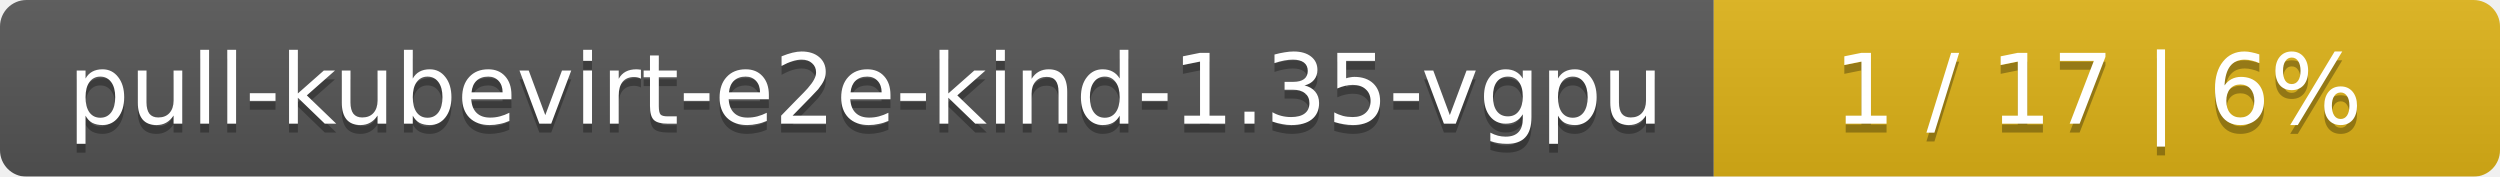
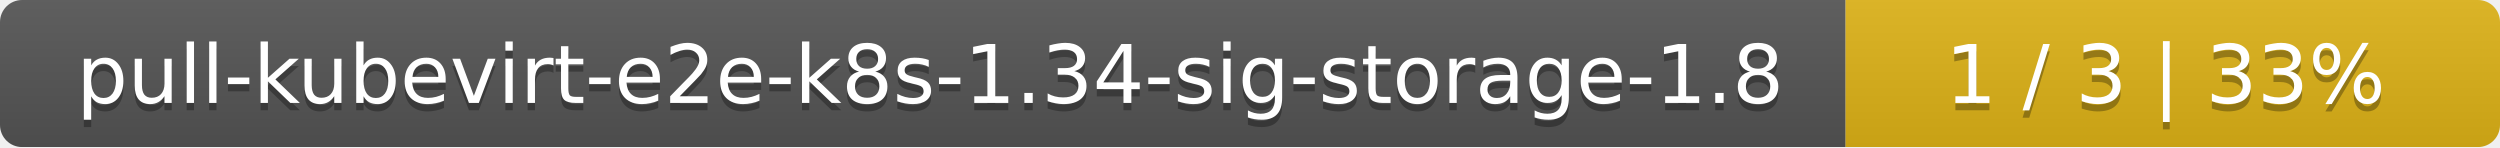
- <svg xmlns="http://www.w3.org/2000/svg" width="283" height="20">
+ <svg xmlns="http://www.w3.org/2000/svg" width="340" height="20">
  <linearGradient id="smooth" x2="0" y2="100%">
    <stop offset="0" stop-color="#bbb" stop-opacity=".1" />
    <stop offset="1" stop-opacity=".1" />
  </linearGradient>
  <mask id="round">
-     <rect width="283" height="20" rx="3" fill="#fff" />
+     <rect width="340" height="20" rx="3" fill="#fff" />
  </mask>
  <g mask="url(#round)">
-     <rect width="194" height="20" fill="#555" />
-     <rect x="194" width="89" height="20" fill="#dfb317" />
-     <rect width="283" height="20" fill="url(#smooth)" />
+     <rect width="251" height="20" fill="#555" />
+     <rect x="251" width="89" height="20" fill="#dfb317" />
+     <rect width="340" height="20" fill="url(#smooth)" />
  </g>
  <g fill="#fff" text-anchor="middle" font-family="DejaVu Sans,Verdana,Geneva,sans-serif" font-size="11">
-     <text x="98" y="15" fill="#010101" fill-opacity=".3">pull-kubevirt-e2e-kind-1.35-vgpu</text>
-     <text x="98" y="14">pull-kubevirt-e2e-kind-1.35-vgpu</text>
-     <text x="237.5" y="15" fill="#010101" fill-opacity=".3">1 / 17    |    6%</text>
-     <text x="237.5" y="14">1 / 17    |    6%</text>
+     <text x="126.5" y="15" fill="#010101" fill-opacity=".3">pull-kubevirt-e2e-k8s-1.34-sig-storage-1.8</text>
+     <text x="126.5" y="14">pull-kubevirt-e2e-k8s-1.34-sig-storage-1.8</text>
+     <text x="294.5" y="15" fill="#010101" fill-opacity=".3">1 / 3    |    33%</text>
+     <text x="294.5" y="14">1 / 3    |    33%</text>
  </g>
</svg>
